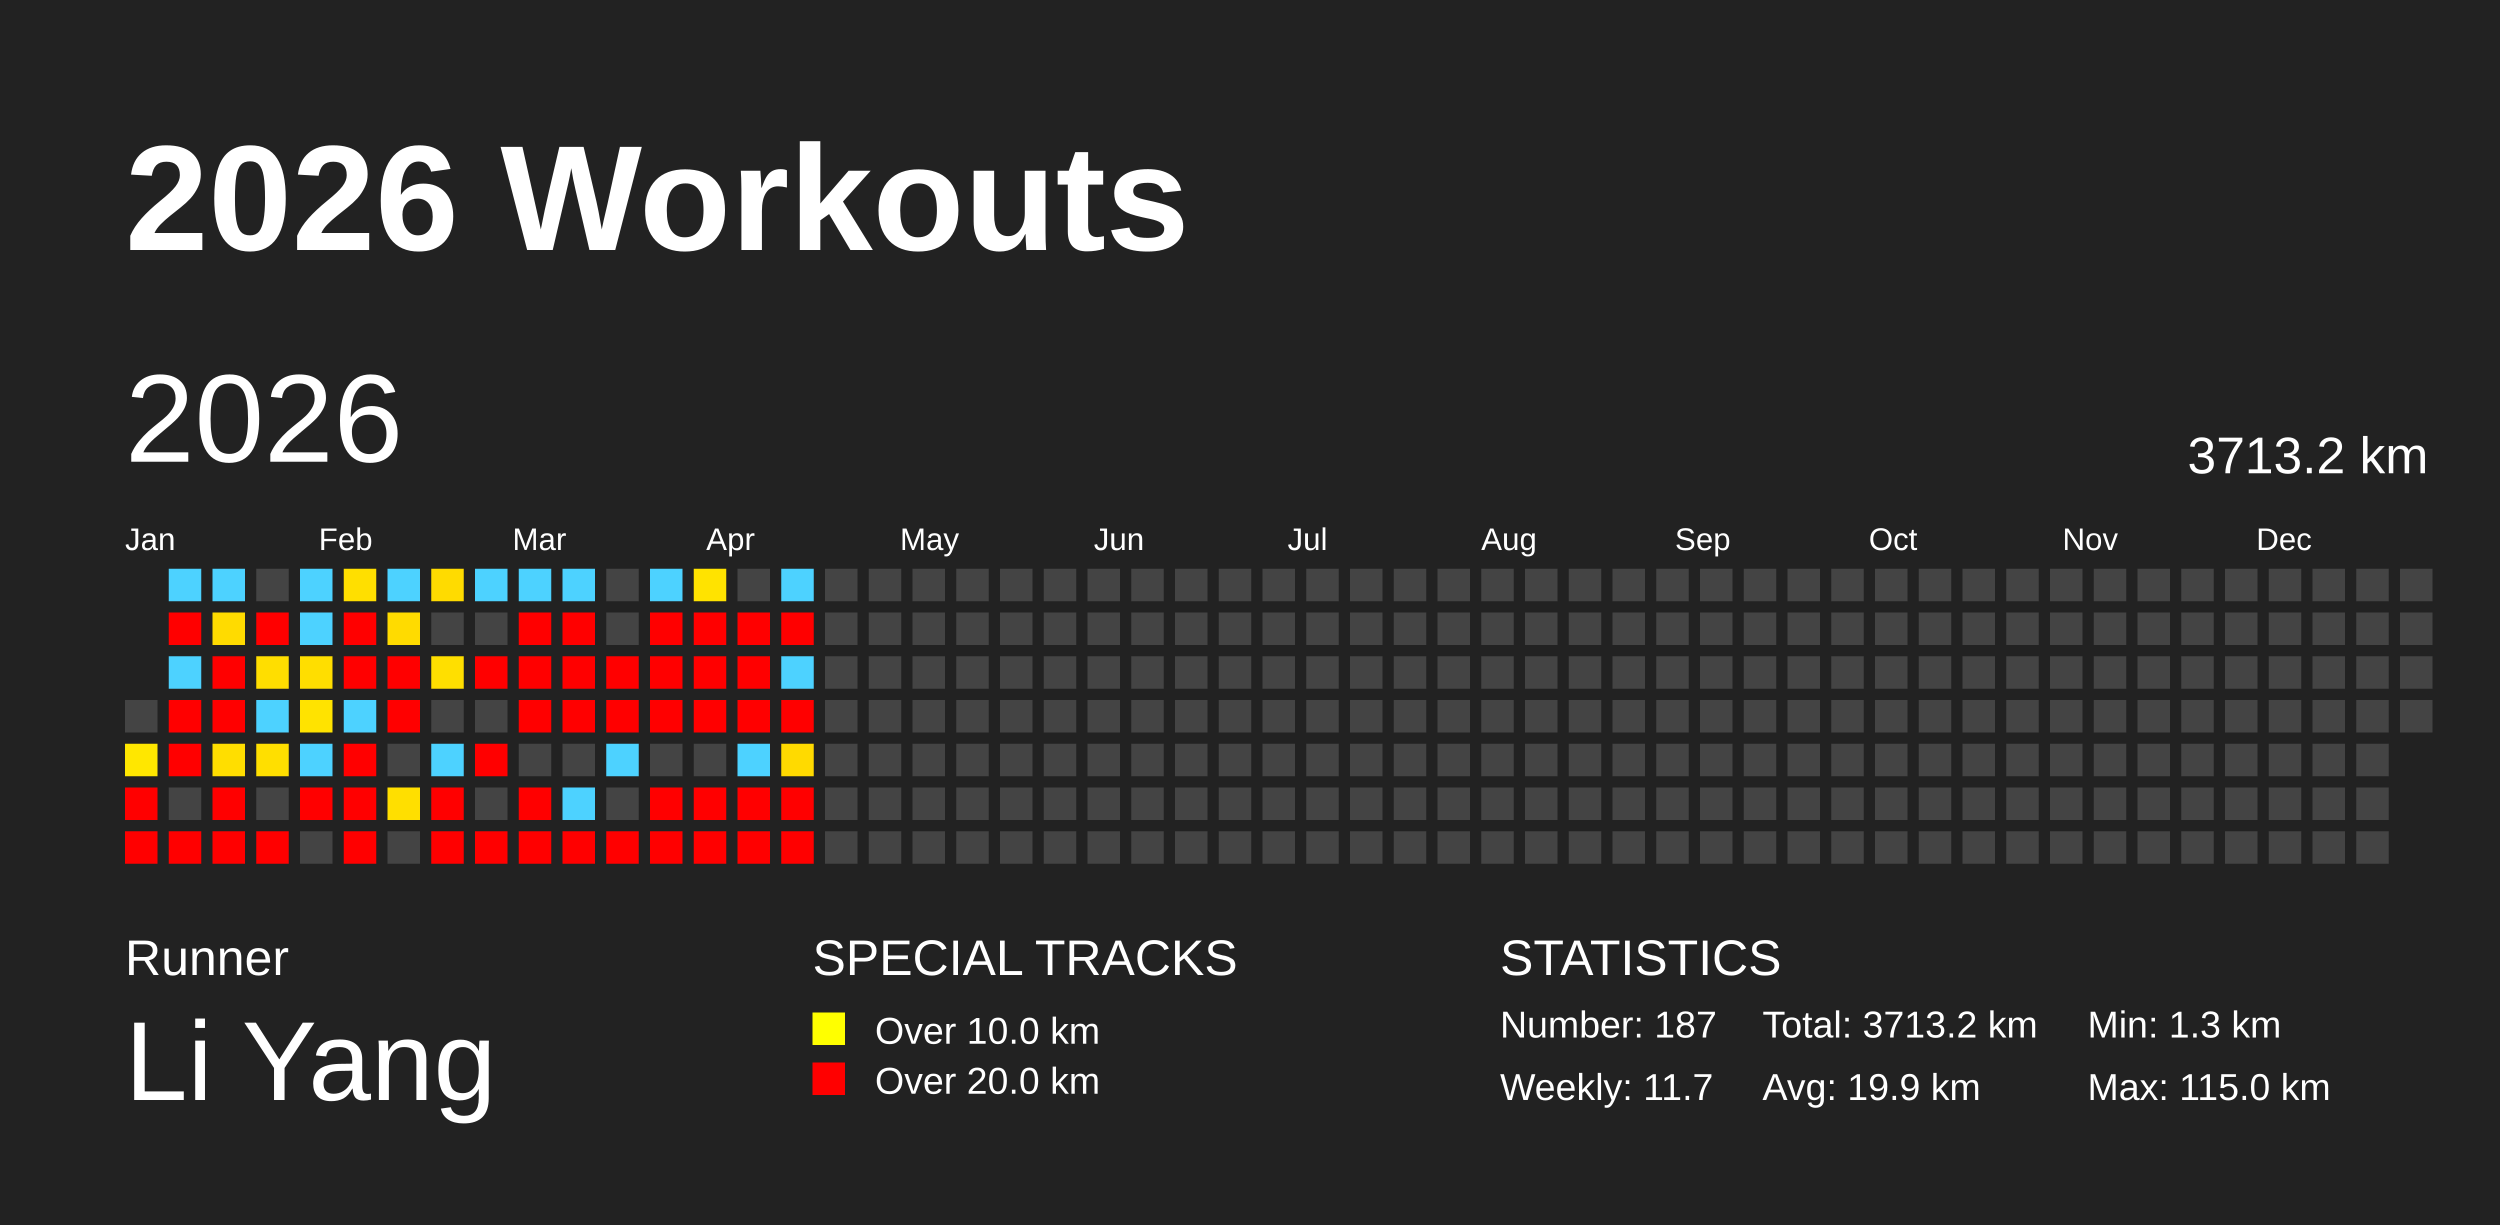
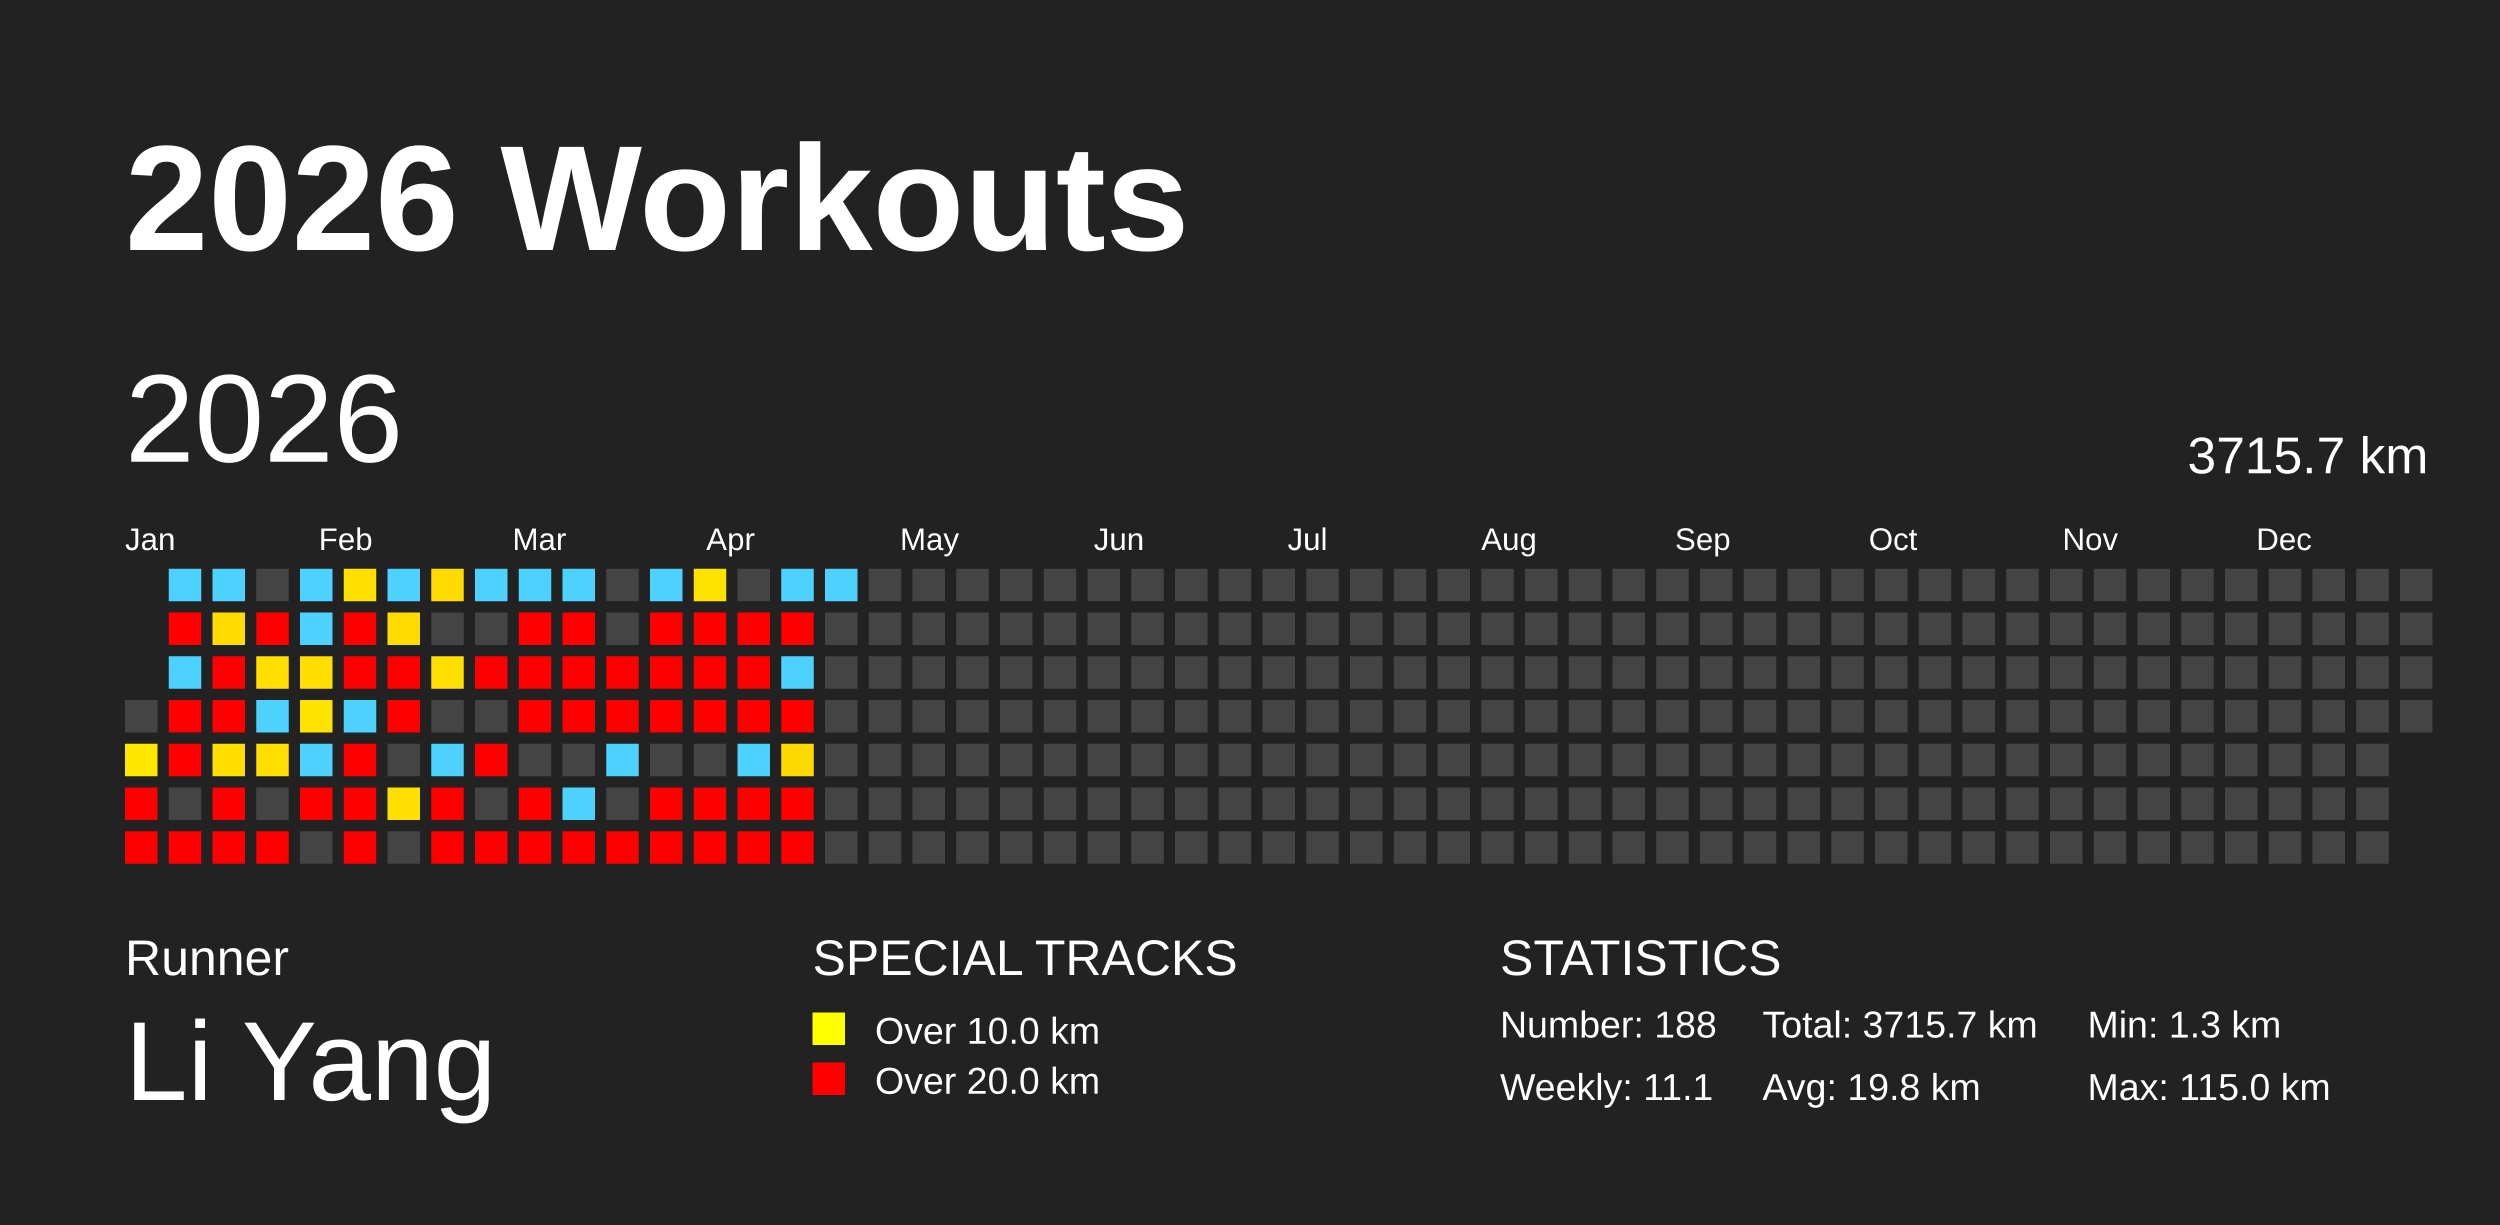
<svg xmlns="http://www.w3.org/2000/svg" baseProfile="full" height="98mm" version="1.1" viewBox="0,0,200,98" width="200mm">
  <defs />
  <rect fill="#222222" height="98" width="200" x="0" y="0" />
  <text fill="#FFFFFF" style="font-size:12px; font-family:Arial; font-weight:bold;" x="10" y="20">2026 Workouts</text>
  <text fill="#FFFFFF" style="font-size:4px; font-family:Arial" x="10" y="78">Runner</text>
  <text fill="#FFFFFF" style="font-size:9px; font-family:Arial" x="10" y="88">Li Yang</text>
  <text fill="#FFFFFF" style="font-size:4px; font-family:Arial" x="65" y="78">SPECIAL TRACKS</text>
  <rect fill="yellow" height="2.6" width="2.6" x="65" y="81" />
  <text fill="#FFFFFF" style="font-size:3px; font-family:Arial" x="70" y="83.5">Over 10.0 km</text>
  <rect fill="red" height="2.6" width="2.6" x="65" y="85" />
  <text fill="#FFFFFF" style="font-size:3px; font-family:Arial" x="70" y="87.5">Over 20.0 km</text>
  <text fill="#FFFFFF" style="font-size:4px; font-family:Arial" x="120" y="78">STATISTICS</text>
-   <text fill="#FFFFFF" style="font-size:3px; font-family:Arial" x="120" y="83">Number: 187</text>
-   <text fill="#FFFFFF" style="font-size:3px; font-family:Arial" x="120" y="88">Weekly: 11.7</text>
-   <text fill="#FFFFFF" style="font-size:3px; font-family:Arial" x="141" y="83">Total: 3713.2 km</text>
-   <text fill="#FFFFFF" style="font-size:3px; font-family:Arial" x="141" y="88">Avg: 19.9 km</text>
+   <text fill="#FFFFFF" style="font-size:3px; font-family:Arial" x="120" y="83">Number: 188</text>
+   <text fill="#FFFFFF" style="font-size:3px; font-family:Arial" x="120" y="88">Weekly: 11.1</text>
+   <text fill="#FFFFFF" style="font-size:3px; font-family:Arial" x="141" y="83">Total: 3715.7 km</text>
+   <text fill="#FFFFFF" style="font-size:3px; font-family:Arial" x="141" y="88">Avg: 19.8 km</text>
  <text fill="#FFFFFF" style="font-size:3px; font-family:Arial" x="167" y="83">Min: 1.3 km</text>
  <text fill="#FFFFFF" style="font-size:3px; font-family:Arial" x="167" y="88">Max: 115.0 km</text>
  <text dominant-baseline="hanging" fill="#FFFFFF" style="font-size:10.0px; font-family:Arial;" x="10" y="30">2026</text>
-   <text dominant-baseline="hanging" fill="#FFFFFF" style="font-size:4.125px; font-family:Arial;" x="175" y="35">3713.2 km</text>
+   <text dominant-baseline="hanging" fill="#FFFFFF" style="font-size:4.125px; font-family:Arial;" x="175" y="35">3715.7 km</text>
  <text fill="#FFFFFF" style="font-size:2.5px; font-family:Arial" x="10.0" y="44">Jan</text>
  <text fill="#FFFFFF" style="font-size:2.5px; font-family:Arial" x="25.5" y="44">Feb</text>
  <text fill="#FFFFFF" style="font-size:2.5px; font-family:Arial" x="41.0" y="44">Mar</text>
  <text fill="#FFFFFF" style="font-size:2.5px; font-family:Arial" x="56.5" y="44">Apr</text>
  <text fill="#FFFFFF" style="font-size:2.5px; font-family:Arial" x="72.0" y="44">May</text>
  <text fill="#FFFFFF" style="font-size:2.5px; font-family:Arial" x="87.5" y="44">Jun</text>
  <text fill="#FFFFFF" style="font-size:2.5px; font-family:Arial" x="103.0" y="44">Jul</text>
  <text fill="#FFFFFF" style="font-size:2.5px; font-family:Arial" x="118.5" y="44">Aug</text>
  <text fill="#FFFFFF" style="font-size:2.5px; font-family:Arial" x="134.0" y="44">Sep</text>
  <text fill="#FFFFFF" style="font-size:2.5px; font-family:Arial" x="149.5" y="44">Oct</text>
  <text fill="#FFFFFF" style="font-size:2.5px; font-family:Arial" x="165.0" y="44">Nov</text>
  <text fill="#FFFFFF" style="font-size:2.5px; font-family:Arial" x="180.5" y="44">Dec</text>
  <rect fill="#444444" height="2.6" width="2.6" x="10.0" y="56.0" />
  <rect fill="#ffe700" height="2.6" width="2.6" x="10.0" y="59.5" />
  <rect fill="red" height="2.6" width="2.6" x="10.0" y="63.0" />
  <rect fill="red" height="2.6" width="2.6" x="10.0" y="66.5" />
  <rect fill="#4dd2ff" height="2.6" width="2.6" x="13.5" y="45.5" />
  <rect fill="red" height="2.6" width="2.6" x="13.5" y="49.0" />
  <rect fill="#4dd2ff" height="2.6" width="2.6" x="13.5" y="52.5" />
  <rect fill="red" height="2.6" width="2.6" x="13.5" y="56.0" />
  <rect fill="red" height="2.6" width="2.6" x="13.5" y="59.5" />
  <rect fill="#444444" height="2.6" width="2.6" x="13.5" y="63.0" />
  <rect fill="red" height="2.6" width="2.6" x="13.5" y="66.5" />
  <rect fill="#4dd2ff" height="2.6" width="2.6" x="17.0" y="45.5" />
  <rect fill="#ffdb00" height="2.6" width="2.6" x="17.0" y="49.0" />
  <rect fill="red" height="2.6" width="2.6" x="17.0" y="52.5" />
  <rect fill="red" height="2.6" width="2.6" x="17.0" y="56.0" />
  <rect fill="#ffde00" height="2.6" width="2.6" x="17.0" y="59.5" />
  <rect fill="red" height="2.6" width="2.6" x="17.0" y="63.0" />
  <rect fill="red" height="2.6" width="2.6" x="17.0" y="66.5" />
  <rect fill="#444444" height="2.6" width="2.6" x="20.5" y="45.5" />
  <rect fill="red" height="2.6" width="2.6" x="20.5" y="49.0" />
  <rect fill="#ffde00" height="2.6" width="2.6" x="20.5" y="52.5" />
  <rect fill="#4dd2ff" height="2.6" width="2.6" x="20.5" y="56.0" />
  <rect fill="#ffdf00" height="2.6" width="2.6" x="20.5" y="59.5" />
  <rect fill="#444444" height="2.6" width="2.6" x="20.5" y="63.0" />
  <rect fill="red" height="2.6" width="2.6" x="20.5" y="66.5" />
  <rect fill="#4dd2ff" height="2.6" width="2.6" x="24.0" y="45.5" />
  <rect fill="#4dd2ff" height="2.6" width="2.6" x="24.0" y="49.0" />
  <rect fill="#ffde00" height="2.6" width="2.6" x="24.0" y="52.5" />
  <rect fill="#ffe300" height="2.6" width="2.6" x="24.0" y="56.0" />
  <rect fill="#4dd2ff" height="2.6" width="2.6" x="24.0" y="59.5" />
  <rect fill="red" height="2.6" width="2.6" x="24.0" y="63.0" />
  <rect fill="#444444" height="2.6" width="2.6" x="24.0" y="66.5" />
  <rect fill="#ffdf00" height="2.6" width="2.6" x="27.5" y="45.5" />
  <rect fill="red" height="2.6" width="2.6" x="27.5" y="49.0" />
  <rect fill="red" height="2.6" width="2.6" x="27.5" y="52.5" />
  <rect fill="#4dd2ff" height="2.6" width="2.6" x="27.5" y="56.0" />
  <rect fill="red" height="2.6" width="2.6" x="27.5" y="59.5" />
  <rect fill="red" height="2.6" width="2.6" x="27.5" y="63.0" />
  <rect fill="red" height="2.6" width="2.6" x="27.5" y="66.5" />
  <rect fill="#4dd2ff" height="2.6" width="2.6" x="31.0" y="45.5" />
  <rect fill="#ffdb00" height="2.6" width="2.6" x="31.0" y="49.0" />
  <rect fill="red" height="2.6" width="2.6" x="31.0" y="52.5" />
  <rect fill="red" height="2.6" width="2.6" x="31.0" y="56.0" />
  <rect fill="#444444" height="2.6" width="2.6" x="31.0" y="59.5" />
  <rect fill="#ffdf00" height="2.6" width="2.6" x="31.0" y="63.0" />
  <rect fill="#444444" height="2.6" width="2.6" x="31.0" y="66.5" />
  <rect fill="#ffdb00" height="2.6" width="2.6" x="34.5" y="45.5" />
  <rect fill="#444444" height="2.6" width="2.6" x="34.5" y="49.0" />
  <rect fill="#ffdf00" height="2.6" width="2.6" x="34.5" y="52.5" />
  <rect fill="#444444" height="2.6" width="2.6" x="34.5" y="56.0" />
  <rect fill="#4dd2ff" height="2.6" width="2.6" x="34.5" y="59.5" />
  <rect fill="red" height="2.6" width="2.6" x="34.5" y="63.0" />
  <rect fill="red" height="2.6" width="2.6" x="34.5" y="66.5" />
  <rect fill="#4dd2ff" height="2.6" width="2.6" x="38.0" y="45.5" />
  <rect fill="#444444" height="2.6" width="2.6" x="38.0" y="49.0" />
  <rect fill="red" height="2.6" width="2.6" x="38.0" y="52.5" />
  <rect fill="#444444" height="2.6" width="2.6" x="38.0" y="56.0" />
  <rect fill="red" height="2.6" width="2.6" x="38.0" y="59.5" />
  <rect fill="#444444" height="2.6" width="2.6" x="38.0" y="63.0" />
  <rect fill="red" height="2.6" width="2.6" x="38.0" y="66.5" />
  <rect fill="#4dd2ff" height="2.6" width="2.6" x="41.5" y="45.5" />
  <rect fill="red" height="2.6" width="2.6" x="41.5" y="49.0" />
  <rect fill="red" height="2.6" width="2.6" x="41.5" y="52.5" />
  <rect fill="red" height="2.6" width="2.6" x="41.5" y="56.0" />
  <rect fill="#444444" height="2.6" width="2.6" x="41.5" y="59.5" />
  <rect fill="red" height="2.6" width="2.6" x="41.5" y="63.0" />
  <rect fill="red" height="2.6" width="2.6" x="41.5" y="66.5" />
  <rect fill="#4dd2ff" height="2.6" width="2.6" x="45.0" y="45.5" />
  <rect fill="red" height="2.6" width="2.6" x="45.0" y="49.0" />
  <rect fill="red" height="2.6" width="2.6" x="45.0" y="52.5" />
  <rect fill="red" height="2.6" width="2.6" x="45.0" y="56.0" />
  <rect fill="#444444" height="2.6" width="2.6" x="45.0" y="59.5" />
  <rect fill="#4dd2ff" height="2.6" width="2.6" x="45.0" y="63.0" />
  <rect fill="red" height="2.6" width="2.6" x="45.0" y="66.5" />
  <rect fill="#444444" height="2.6" width="2.6" x="48.5" y="45.5" />
  <rect fill="#444444" height="2.6" width="2.6" x="48.5" y="49.0" />
  <rect fill="red" height="2.6" width="2.6" x="48.5" y="52.5" />
  <rect fill="red" height="2.6" width="2.6" x="48.5" y="56.0" />
  <rect fill="#4dd2ff" height="2.6" width="2.6" x="48.5" y="59.5" />
  <rect fill="#444444" height="2.6" width="2.6" x="48.5" y="63.0" />
  <rect fill="red" height="2.6" width="2.6" x="48.5" y="66.5" />
  <rect fill="#4dd2ff" height="2.6" width="2.6" x="52.0" y="45.5" />
  <rect fill="red" height="2.6" width="2.6" x="52.0" y="49.0" />
  <rect fill="red" height="2.6" width="2.6" x="52.0" y="52.5" />
  <rect fill="red" height="2.6" width="2.6" x="52.0" y="56.0" />
  <rect fill="#444444" height="2.6" width="2.6" x="52.0" y="59.5" />
  <rect fill="red" height="2.6" width="2.6" x="52.0" y="63.0" />
  <rect fill="red" height="2.6" width="2.6" x="52.0" y="66.5" />
  <rect fill="#ffe300" height="2.6" width="2.6" x="55.5" y="45.5" />
  <rect fill="red" height="2.6" width="2.6" x="55.5" y="49.0" />
  <rect fill="red" height="2.6" width="2.6" x="55.5" y="52.5" />
  <rect fill="red" height="2.6" width="2.6" x="55.5" y="56.0" />
  <rect fill="#444444" height="2.6" width="2.6" x="55.5" y="59.5" />
  <rect fill="red" height="2.6" width="2.6" x="55.5" y="63.0" />
  <rect fill="red" height="2.6" width="2.6" x="55.5" y="66.5" />
  <rect fill="#444444" height="2.6" width="2.6" x="59.0" y="45.5" />
  <rect fill="red" height="2.6" width="2.6" x="59.0" y="49.0" />
  <rect fill="red" height="2.6" width="2.6" x="59.0" y="52.5" />
  <rect fill="red" height="2.6" width="2.6" x="59.0" y="56.0" />
  <rect fill="#4dd2ff" height="2.6" width="2.6" x="59.0" y="59.5" />
  <rect fill="red" height="2.6" width="2.6" x="59.0" y="63.0" />
  <rect fill="red" height="2.6" width="2.6" x="59.0" y="66.5" />
  <rect fill="#4dd2ff" height="2.6" width="2.6" x="62.5" y="45.5" />
  <rect fill="red" height="2.6" width="2.6" x="62.5" y="49.0" />
  <rect fill="#4dd2ff" height="2.6" width="2.6" x="62.5" y="52.5" />
  <rect fill="red" height="2.6" width="2.6" x="62.5" y="56.0" />
  <rect fill="#ffda00" height="2.6" width="2.6" x="62.5" y="59.5" />
  <rect fill="red" height="2.6" width="2.6" x="62.5" y="63.0" />
  <rect fill="red" height="2.6" width="2.6" x="62.5" y="66.5" />
-   <rect fill="#444444" height="2.6" width="2.6" x="66.0" y="45.5" />
+   <rect fill="#4dd2ff" height="2.6" width="2.6" x="66.0" y="45.5" />
  <rect fill="#444444" height="2.6" width="2.6" x="66.0" y="49.0" />
  <rect fill="#444444" height="2.6" width="2.6" x="66.0" y="52.5" />
  <rect fill="#444444" height="2.6" width="2.6" x="66.0" y="56.0" />
  <rect fill="#444444" height="2.6" width="2.6" x="66.0" y="59.5" />
  <rect fill="#444444" height="2.6" width="2.6" x="66.0" y="63.0" />
  <rect fill="#444444" height="2.6" width="2.6" x="66.0" y="66.5" />
  <rect fill="#444444" height="2.6" width="2.6" x="69.5" y="45.5" />
  <rect fill="#444444" height="2.6" width="2.6" x="69.5" y="49.0" />
  <rect fill="#444444" height="2.6" width="2.6" x="69.5" y="52.5" />
  <rect fill="#444444" height="2.6" width="2.6" x="69.5" y="56.0" />
  <rect fill="#444444" height="2.6" width="2.6" x="69.5" y="59.5" />
  <rect fill="#444444" height="2.6" width="2.6" x="69.5" y="63.0" />
  <rect fill="#444444" height="2.6" width="2.6" x="69.5" y="66.5" />
  <rect fill="#444444" height="2.6" width="2.6" x="73.0" y="45.5" />
  <rect fill="#444444" height="2.6" width="2.6" x="73.0" y="49.0" />
  <rect fill="#444444" height="2.6" width="2.6" x="73.0" y="52.5" />
  <rect fill="#444444" height="2.6" width="2.6" x="73.0" y="56.0" />
  <rect fill="#444444" height="2.6" width="2.6" x="73.0" y="59.5" />
  <rect fill="#444444" height="2.6" width="2.6" x="73.0" y="63.0" />
  <rect fill="#444444" height="2.6" width="2.6" x="73.0" y="66.5" />
  <rect fill="#444444" height="2.6" width="2.6" x="76.5" y="45.5" />
  <rect fill="#444444" height="2.6" width="2.6" x="76.5" y="49.0" />
  <rect fill="#444444" height="2.6" width="2.6" x="76.5" y="52.5" />
  <rect fill="#444444" height="2.6" width="2.6" x="76.5" y="56.0" />
  <rect fill="#444444" height="2.6" width="2.6" x="76.5" y="59.5" />
  <rect fill="#444444" height="2.6" width="2.6" x="76.5" y="63.0" />
  <rect fill="#444444" height="2.6" width="2.6" x="76.5" y="66.5" />
  <rect fill="#444444" height="2.6" width="2.6" x="80.0" y="45.5" />
  <rect fill="#444444" height="2.6" width="2.6" x="80.0" y="49.0" />
  <rect fill="#444444" height="2.6" width="2.6" x="80.0" y="52.5" />
  <rect fill="#444444" height="2.6" width="2.6" x="80.0" y="56.0" />
  <rect fill="#444444" height="2.6" width="2.6" x="80.0" y="59.5" />
  <rect fill="#444444" height="2.6" width="2.6" x="80.0" y="63.0" />
  <rect fill="#444444" height="2.6" width="2.6" x="80.0" y="66.5" />
  <rect fill="#444444" height="2.6" width="2.6" x="83.5" y="45.5" />
  <rect fill="#444444" height="2.6" width="2.6" x="83.5" y="49.0" />
  <rect fill="#444444" height="2.6" width="2.6" x="83.5" y="52.5" />
  <rect fill="#444444" height="2.6" width="2.6" x="83.5" y="56.0" />
  <rect fill="#444444" height="2.6" width="2.6" x="83.5" y="59.5" />
  <rect fill="#444444" height="2.6" width="2.6" x="83.5" y="63.0" />
  <rect fill="#444444" height="2.6" width="2.6" x="83.5" y="66.5" />
  <rect fill="#444444" height="2.6" width="2.6" x="87.0" y="45.5" />
  <rect fill="#444444" height="2.6" width="2.6" x="87.0" y="49.0" />
  <rect fill="#444444" height="2.6" width="2.6" x="87.0" y="52.5" />
  <rect fill="#444444" height="2.6" width="2.6" x="87.0" y="56.0" />
  <rect fill="#444444" height="2.6" width="2.6" x="87.0" y="59.5" />
  <rect fill="#444444" height="2.6" width="2.6" x="87.0" y="63.0" />
  <rect fill="#444444" height="2.6" width="2.6" x="87.0" y="66.5" />
  <rect fill="#444444" height="2.6" width="2.6" x="90.5" y="45.5" />
  <rect fill="#444444" height="2.6" width="2.6" x="90.5" y="49.0" />
  <rect fill="#444444" height="2.6" width="2.6" x="90.5" y="52.5" />
  <rect fill="#444444" height="2.6" width="2.6" x="90.5" y="56.0" />
  <rect fill="#444444" height="2.6" width="2.6" x="90.5" y="59.5" />
  <rect fill="#444444" height="2.6" width="2.6" x="90.5" y="63.0" />
  <rect fill="#444444" height="2.6" width="2.6" x="90.5" y="66.5" />
  <rect fill="#444444" height="2.6" width="2.6" x="94.0" y="45.5" />
  <rect fill="#444444" height="2.6" width="2.6" x="94.0" y="49.0" />
  <rect fill="#444444" height="2.6" width="2.6" x="94.0" y="52.5" />
  <rect fill="#444444" height="2.6" width="2.6" x="94.0" y="56.0" />
  <rect fill="#444444" height="2.6" width="2.6" x="94.0" y="59.5" />
  <rect fill="#444444" height="2.6" width="2.6" x="94.0" y="63.0" />
  <rect fill="#444444" height="2.6" width="2.6" x="94.0" y="66.5" />
  <rect fill="#444444" height="2.6" width="2.6" x="97.5" y="45.5" />
  <rect fill="#444444" height="2.6" width="2.6" x="97.5" y="49.0" />
  <rect fill="#444444" height="2.6" width="2.6" x="97.5" y="52.5" />
  <rect fill="#444444" height="2.6" width="2.6" x="97.5" y="56.0" />
  <rect fill="#444444" height="2.6" width="2.6" x="97.5" y="59.5" />
  <rect fill="#444444" height="2.6" width="2.6" x="97.5" y="63.0" />
  <rect fill="#444444" height="2.6" width="2.6" x="97.5" y="66.5" />
  <rect fill="#444444" height="2.6" width="2.6" x="101.0" y="45.5" />
  <rect fill="#444444" height="2.6" width="2.6" x="101.0" y="49.0" />
  <rect fill="#444444" height="2.6" width="2.6" x="101.0" y="52.5" />
  <rect fill="#444444" height="2.6" width="2.6" x="101.0" y="56.0" />
  <rect fill="#444444" height="2.6" width="2.6" x="101.0" y="59.5" />
  <rect fill="#444444" height="2.6" width="2.6" x="101.0" y="63.0" />
  <rect fill="#444444" height="2.6" width="2.6" x="101.0" y="66.5" />
  <rect fill="#444444" height="2.6" width="2.6" x="104.5" y="45.5" />
  <rect fill="#444444" height="2.6" width="2.6" x="104.5" y="49.0" />
  <rect fill="#444444" height="2.6" width="2.6" x="104.5" y="52.5" />
  <rect fill="#444444" height="2.6" width="2.6" x="104.5" y="56.0" />
  <rect fill="#444444" height="2.6" width="2.6" x="104.5" y="59.5" />
  <rect fill="#444444" height="2.6" width="2.6" x="104.5" y="63.0" />
  <rect fill="#444444" height="2.6" width="2.6" x="104.5" y="66.5" />
  <rect fill="#444444" height="2.6" width="2.6" x="108.0" y="45.5" />
  <rect fill="#444444" height="2.6" width="2.6" x="108.0" y="49.0" />
  <rect fill="#444444" height="2.6" width="2.6" x="108.0" y="52.5" />
  <rect fill="#444444" height="2.6" width="2.6" x="108.0" y="56.0" />
  <rect fill="#444444" height="2.6" width="2.6" x="108.0" y="59.5" />
  <rect fill="#444444" height="2.6" width="2.6" x="108.0" y="63.0" />
  <rect fill="#444444" height="2.6" width="2.6" x="108.0" y="66.5" />
  <rect fill="#444444" height="2.6" width="2.6" x="111.5" y="45.5" />
  <rect fill="#444444" height="2.6" width="2.6" x="111.5" y="49.0" />
  <rect fill="#444444" height="2.6" width="2.6" x="111.5" y="52.5" />
  <rect fill="#444444" height="2.6" width="2.6" x="111.5" y="56.0" />
  <rect fill="#444444" height="2.6" width="2.6" x="111.5" y="59.5" />
  <rect fill="#444444" height="2.6" width="2.6" x="111.5" y="63.0" />
  <rect fill="#444444" height="2.6" width="2.6" x="111.5" y="66.5" />
  <rect fill="#444444" height="2.6" width="2.6" x="115.0" y="45.5" />
  <rect fill="#444444" height="2.6" width="2.6" x="115.0" y="49.0" />
  <rect fill="#444444" height="2.6" width="2.6" x="115.0" y="52.5" />
  <rect fill="#444444" height="2.6" width="2.6" x="115.0" y="56.0" />
  <rect fill="#444444" height="2.6" width="2.6" x="115.0" y="59.5" />
  <rect fill="#444444" height="2.6" width="2.6" x="115.0" y="63.0" />
  <rect fill="#444444" height="2.6" width="2.6" x="115.0" y="66.5" />
  <rect fill="#444444" height="2.6" width="2.6" x="118.5" y="45.5" />
  <rect fill="#444444" height="2.6" width="2.6" x="118.5" y="49.0" />
  <rect fill="#444444" height="2.6" width="2.6" x="118.5" y="52.5" />
  <rect fill="#444444" height="2.6" width="2.6" x="118.5" y="56.0" />
  <rect fill="#444444" height="2.6" width="2.6" x="118.5" y="59.5" />
  <rect fill="#444444" height="2.6" width="2.6" x="118.5" y="63.0" />
  <rect fill="#444444" height="2.6" width="2.6" x="118.5" y="66.5" />
  <rect fill="#444444" height="2.6" width="2.6" x="122.0" y="45.5" />
  <rect fill="#444444" height="2.6" width="2.6" x="122.0" y="49.0" />
  <rect fill="#444444" height="2.6" width="2.6" x="122.0" y="52.5" />
  <rect fill="#444444" height="2.6" width="2.6" x="122.0" y="56.0" />
  <rect fill="#444444" height="2.6" width="2.6" x="122.0" y="59.5" />
  <rect fill="#444444" height="2.6" width="2.6" x="122.0" y="63.0" />
  <rect fill="#444444" height="2.6" width="2.6" x="122.0" y="66.5" />
  <rect fill="#444444" height="2.6" width="2.6" x="125.5" y="45.5" />
  <rect fill="#444444" height="2.6" width="2.6" x="125.5" y="49.0" />
  <rect fill="#444444" height="2.6" width="2.6" x="125.5" y="52.5" />
  <rect fill="#444444" height="2.6" width="2.6" x="125.5" y="56.0" />
  <rect fill="#444444" height="2.6" width="2.6" x="125.5" y="59.5" />
  <rect fill="#444444" height="2.6" width="2.6" x="125.5" y="63.0" />
  <rect fill="#444444" height="2.6" width="2.6" x="125.5" y="66.5" />
  <rect fill="#444444" height="2.6" width="2.6" x="129.0" y="45.5" />
  <rect fill="#444444" height="2.6" width="2.6" x="129.0" y="49.0" />
  <rect fill="#444444" height="2.6" width="2.6" x="129.0" y="52.5" />
  <rect fill="#444444" height="2.6" width="2.6" x="129.0" y="56.0" />
  <rect fill="#444444" height="2.6" width="2.6" x="129.0" y="59.5" />
  <rect fill="#444444" height="2.6" width="2.6" x="129.0" y="63.0" />
  <rect fill="#444444" height="2.6" width="2.6" x="129.0" y="66.5" />
  <rect fill="#444444" height="2.6" width="2.6" x="132.5" y="45.5" />
  <rect fill="#444444" height="2.6" width="2.6" x="132.5" y="49.0" />
  <rect fill="#444444" height="2.6" width="2.6" x="132.5" y="52.5" />
  <rect fill="#444444" height="2.6" width="2.6" x="132.5" y="56.0" />
  <rect fill="#444444" height="2.6" width="2.6" x="132.5" y="59.5" />
  <rect fill="#444444" height="2.6" width="2.6" x="132.5" y="63.0" />
  <rect fill="#444444" height="2.6" width="2.6" x="132.5" y="66.5" />
  <rect fill="#444444" height="2.6" width="2.6" x="136.0" y="45.5" />
  <rect fill="#444444" height="2.6" width="2.6" x="136.0" y="49.0" />
  <rect fill="#444444" height="2.6" width="2.6" x="136.0" y="52.5" />
  <rect fill="#444444" height="2.6" width="2.6" x="136.0" y="56.0" />
  <rect fill="#444444" height="2.6" width="2.6" x="136.0" y="59.5" />
  <rect fill="#444444" height="2.6" width="2.6" x="136.0" y="63.0" />
  <rect fill="#444444" height="2.6" width="2.6" x="136.0" y="66.5" />
  <rect fill="#444444" height="2.6" width="2.6" x="139.5" y="45.5" />
  <rect fill="#444444" height="2.6" width="2.6" x="139.5" y="49.0" />
  <rect fill="#444444" height="2.6" width="2.6" x="139.5" y="52.5" />
  <rect fill="#444444" height="2.6" width="2.6" x="139.5" y="56.0" />
  <rect fill="#444444" height="2.6" width="2.6" x="139.5" y="59.5" />
  <rect fill="#444444" height="2.6" width="2.6" x="139.5" y="63.0" />
  <rect fill="#444444" height="2.6" width="2.6" x="139.5" y="66.5" />
  <rect fill="#444444" height="2.6" width="2.6" x="143.0" y="45.5" />
  <rect fill="#444444" height="2.6" width="2.6" x="143.0" y="49.0" />
  <rect fill="#444444" height="2.6" width="2.6" x="143.0" y="52.5" />
  <rect fill="#444444" height="2.6" width="2.6" x="143.0" y="56.0" />
  <rect fill="#444444" height="2.6" width="2.6" x="143.0" y="59.5" />
  <rect fill="#444444" height="2.6" width="2.6" x="143.0" y="63.0" />
  <rect fill="#444444" height="2.6" width="2.6" x="143.0" y="66.5" />
  <rect fill="#444444" height="2.6" width="2.6" x="146.5" y="45.5" />
  <rect fill="#444444" height="2.6" width="2.6" x="146.5" y="49.0" />
  <rect fill="#444444" height="2.6" width="2.6" x="146.5" y="52.5" />
  <rect fill="#444444" height="2.6" width="2.6" x="146.5" y="56.0" />
  <rect fill="#444444" height="2.6" width="2.6" x="146.5" y="59.5" />
  <rect fill="#444444" height="2.6" width="2.6" x="146.5" y="63.0" />
  <rect fill="#444444" height="2.6" width="2.6" x="146.5" y="66.5" />
  <rect fill="#444444" height="2.6" width="2.6" x="150.0" y="45.5" />
  <rect fill="#444444" height="2.6" width="2.6" x="150.0" y="49.0" />
  <rect fill="#444444" height="2.6" width="2.6" x="150.0" y="52.5" />
  <rect fill="#444444" height="2.6" width="2.6" x="150.0" y="56.0" />
  <rect fill="#444444" height="2.6" width="2.6" x="150.0" y="59.5" />
  <rect fill="#444444" height="2.6" width="2.6" x="150.0" y="63.0" />
  <rect fill="#444444" height="2.6" width="2.6" x="150.0" y="66.5" />
  <rect fill="#444444" height="2.6" width="2.6" x="153.5" y="45.5" />
  <rect fill="#444444" height="2.6" width="2.6" x="153.5" y="49.0" />
  <rect fill="#444444" height="2.6" width="2.6" x="153.5" y="52.5" />
  <rect fill="#444444" height="2.6" width="2.6" x="153.5" y="56.0" />
  <rect fill="#444444" height="2.6" width="2.6" x="153.5" y="59.5" />
  <rect fill="#444444" height="2.6" width="2.6" x="153.5" y="63.0" />
  <rect fill="#444444" height="2.6" width="2.6" x="153.5" y="66.5" />
  <rect fill="#444444" height="2.6" width="2.6" x="157.0" y="45.5" />
  <rect fill="#444444" height="2.6" width="2.6" x="157.0" y="49.0" />
  <rect fill="#444444" height="2.6" width="2.6" x="157.0" y="52.5" />
  <rect fill="#444444" height="2.6" width="2.6" x="157.0" y="56.0" />
  <rect fill="#444444" height="2.6" width="2.6" x="157.0" y="59.5" />
  <rect fill="#444444" height="2.6" width="2.6" x="157.0" y="63.0" />
  <rect fill="#444444" height="2.6" width="2.6" x="157.0" y="66.5" />
  <rect fill="#444444" height="2.6" width="2.6" x="160.5" y="45.5" />
  <rect fill="#444444" height="2.6" width="2.6" x="160.5" y="49.0" />
  <rect fill="#444444" height="2.6" width="2.6" x="160.5" y="52.5" />
  <rect fill="#444444" height="2.6" width="2.6" x="160.5" y="56.0" />
  <rect fill="#444444" height="2.6" width="2.6" x="160.5" y="59.5" />
  <rect fill="#444444" height="2.6" width="2.6" x="160.5" y="63.0" />
  <rect fill="#444444" height="2.6" width="2.6" x="160.5" y="66.5" />
  <rect fill="#444444" height="2.6" width="2.6" x="164.0" y="45.5" />
  <rect fill="#444444" height="2.6" width="2.6" x="164.0" y="49.0" />
  <rect fill="#444444" height="2.6" width="2.6" x="164.0" y="52.5" />
  <rect fill="#444444" height="2.6" width="2.6" x="164.0" y="56.0" />
  <rect fill="#444444" height="2.6" width="2.6" x="164.0" y="59.5" />
  <rect fill="#444444" height="2.6" width="2.6" x="164.0" y="63.0" />
  <rect fill="#444444" height="2.6" width="2.6" x="164.0" y="66.5" />
  <rect fill="#444444" height="2.6" width="2.6" x="167.5" y="45.5" />
  <rect fill="#444444" height="2.6" width="2.6" x="167.5" y="49.0" />
  <rect fill="#444444" height="2.6" width="2.6" x="167.5" y="52.5" />
  <rect fill="#444444" height="2.6" width="2.6" x="167.5" y="56.0" />
  <rect fill="#444444" height="2.6" width="2.6" x="167.5" y="59.5" />
  <rect fill="#444444" height="2.6" width="2.6" x="167.5" y="63.0" />
  <rect fill="#444444" height="2.6" width="2.6" x="167.5" y="66.5" />
  <rect fill="#444444" height="2.6" width="2.6" x="171.0" y="45.5" />
  <rect fill="#444444" height="2.6" width="2.6" x="171.0" y="49.0" />
  <rect fill="#444444" height="2.6" width="2.6" x="171.0" y="52.5" />
  <rect fill="#444444" height="2.6" width="2.6" x="171.0" y="56.0" />
  <rect fill="#444444" height="2.6" width="2.6" x="171.0" y="59.5" />
  <rect fill="#444444" height="2.6" width="2.6" x="171.0" y="63.0" />
  <rect fill="#444444" height="2.6" width="2.6" x="171.0" y="66.5" />
  <rect fill="#444444" height="2.6" width="2.6" x="174.5" y="45.5" />
  <rect fill="#444444" height="2.6" width="2.6" x="174.5" y="49.0" />
  <rect fill="#444444" height="2.6" width="2.6" x="174.5" y="52.5" />
  <rect fill="#444444" height="2.6" width="2.6" x="174.5" y="56.0" />
  <rect fill="#444444" height="2.6" width="2.6" x="174.5" y="59.5" />
  <rect fill="#444444" height="2.6" width="2.6" x="174.5" y="63.0" />
  <rect fill="#444444" height="2.6" width="2.6" x="174.5" y="66.5" />
  <rect fill="#444444" height="2.6" width="2.6" x="178.0" y="45.5" />
  <rect fill="#444444" height="2.6" width="2.6" x="178.0" y="49.0" />
  <rect fill="#444444" height="2.6" width="2.6" x="178.0" y="52.5" />
  <rect fill="#444444" height="2.6" width="2.6" x="178.0" y="56.0" />
  <rect fill="#444444" height="2.6" width="2.6" x="178.0" y="59.5" />
  <rect fill="#444444" height="2.6" width="2.6" x="178.0" y="63.0" />
  <rect fill="#444444" height="2.6" width="2.6" x="178.0" y="66.5" />
  <rect fill="#444444" height="2.6" width="2.6" x="181.5" y="45.5" />
  <rect fill="#444444" height="2.6" width="2.6" x="181.5" y="49.0" />
  <rect fill="#444444" height="2.6" width="2.6" x="181.5" y="52.5" />
  <rect fill="#444444" height="2.6" width="2.6" x="181.5" y="56.0" />
  <rect fill="#444444" height="2.6" width="2.6" x="181.5" y="59.5" />
  <rect fill="#444444" height="2.6" width="2.6" x="181.5" y="63.0" />
  <rect fill="#444444" height="2.6" width="2.6" x="181.5" y="66.5" />
  <rect fill="#444444" height="2.6" width="2.6" x="185.0" y="45.5" />
  <rect fill="#444444" height="2.6" width="2.6" x="185.0" y="49.0" />
  <rect fill="#444444" height="2.6" width="2.6" x="185.0" y="52.5" />
  <rect fill="#444444" height="2.6" width="2.6" x="185.0" y="56.0" />
  <rect fill="#444444" height="2.6" width="2.6" x="185.0" y="59.5" />
  <rect fill="#444444" height="2.6" width="2.6" x="185.0" y="63.0" />
  <rect fill="#444444" height="2.6" width="2.6" x="185.0" y="66.5" />
  <rect fill="#444444" height="2.6" width="2.6" x="188.5" y="45.5" />
  <rect fill="#444444" height="2.6" width="2.6" x="188.5" y="49.0" />
  <rect fill="#444444" height="2.6" width="2.6" x="188.5" y="52.5" />
  <rect fill="#444444" height="2.6" width="2.6" x="188.5" y="56.0" />
  <rect fill="#444444" height="2.6" width="2.6" x="188.5" y="59.5" />
  <rect fill="#444444" height="2.6" width="2.6" x="188.5" y="63.0" />
  <rect fill="#444444" height="2.6" width="2.6" x="188.5" y="66.5" />
  <rect fill="#444444" height="2.6" width="2.6" x="192.0" y="45.5" />
  <rect fill="#444444" height="2.6" width="2.6" x="192.0" y="49.0" />
  <rect fill="#444444" height="2.6" width="2.6" x="192.0" y="52.5" />
  <rect fill="#444444" height="2.6" width="2.6" x="192.0" y="56.0" />
</svg>
